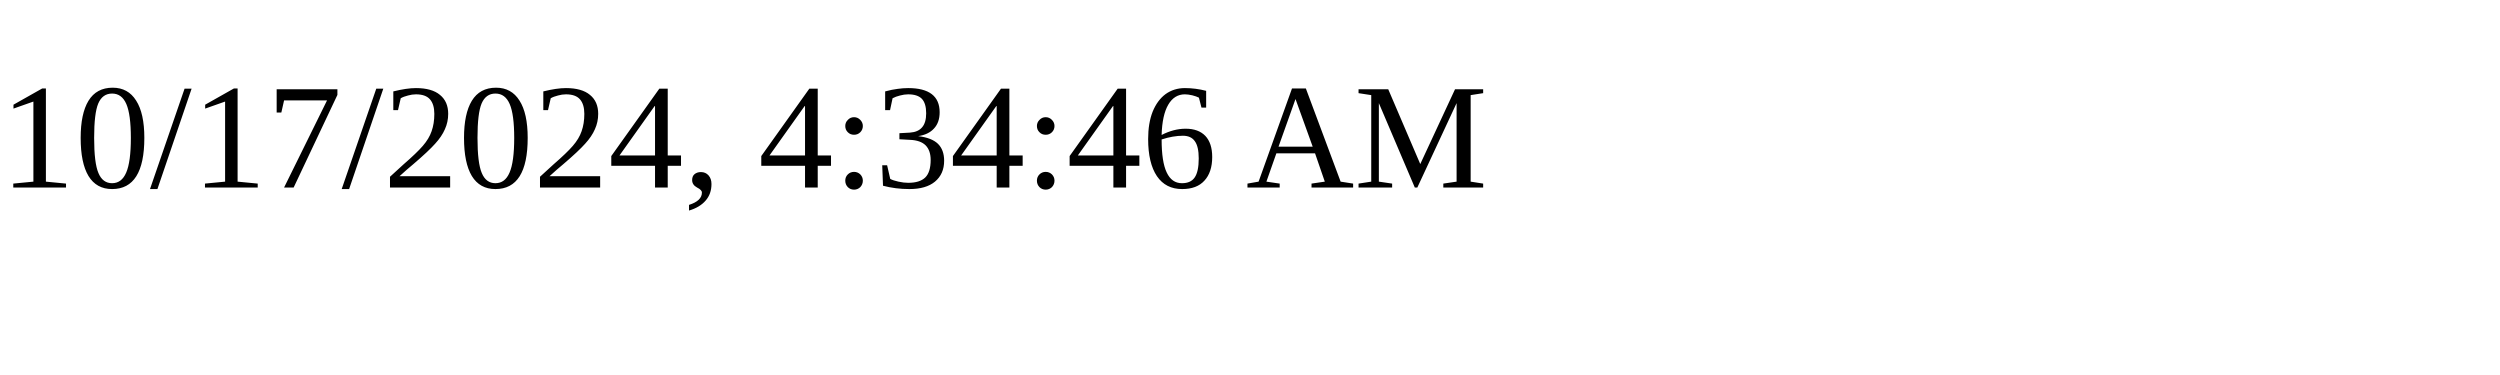
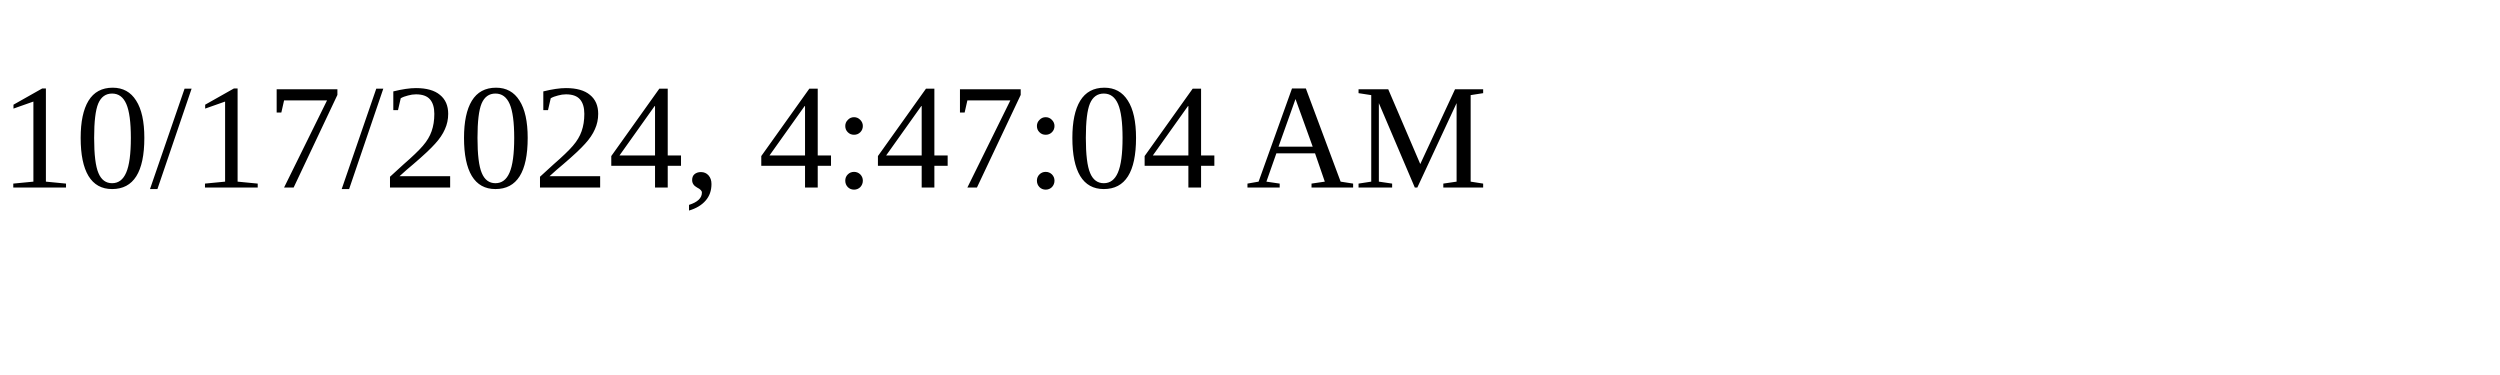
<svg xmlns="http://www.w3.org/2000/svg" height="30" width="200">
-   <text x="0" y="15">10/17/2024, 4:34:46 AM</text>
+   <text x="0" y="15">10/17/2024, 4:47:04 AM</text>
</svg>
